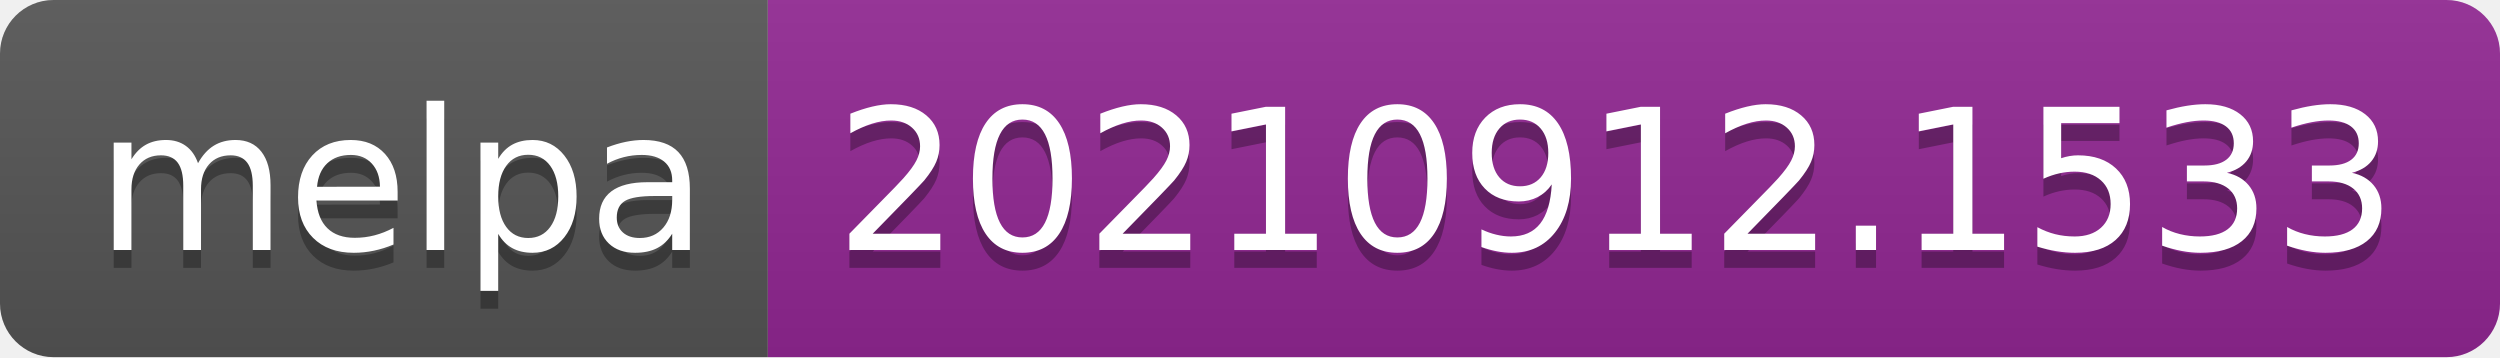
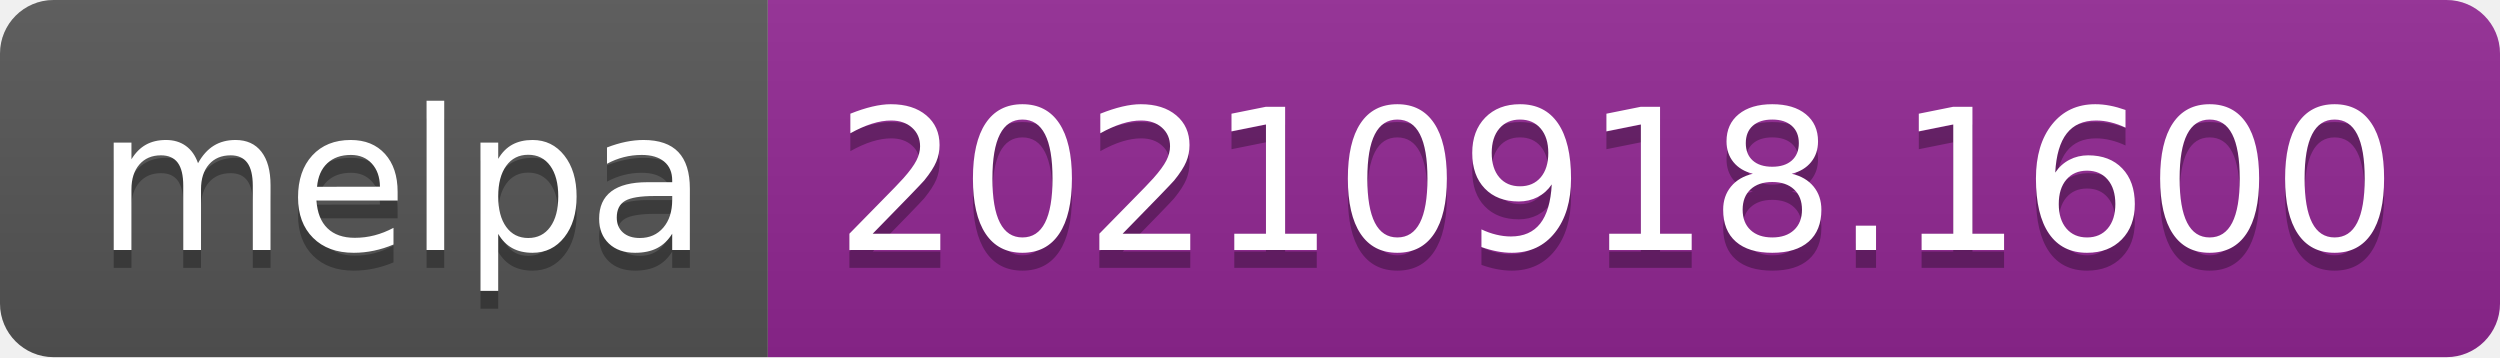
- <svg xmlns="http://www.w3.org/2000/svg" width="140" height="20" role="img" aria-label="melpa: 20210912.1533">
+ <svg xmlns="http://www.w3.org/2000/svg" width="140" height="20" role="img" aria-label="melpa: 20210918.1600">
  <linearGradient id="s" x2="0" y2="100%">
    <stop offset="0" stop-color="#bbb" stop-opacity=".1" />
    <stop offset="1" stop-opacity=".1" />
  </linearGradient>
  <clipPath id="r">
    <rect width="140" height="20" rx="3" fill="#fff" />
  </clipPath>
  <g clip-path="url(#r)">
    <rect width="43" height="20" fill="#555" />
    <rect x="43" width="97" height="20" fill="#922793" />
    <rect width="140" height="20" fill="url(#s)" />
  </g>
  <g fill="#fff" text-anchor="middle" font-family="Verdana,Geneva,DejaVu Sans,sans-serif" text-rendering="geometricPrecision" font-size="110">
    <text aria-hidden="true" x="225" y="150" fill="#010101" fill-opacity=".3" transform="scale(.1)" textLength="330">melpa</text>
    <text x="225" y="140" transform="scale(.1)" fill="#fff" textLength="330">melpa</text>
-     <text aria-hidden="true" x="905" y="150" fill="#010101" fill-opacity=".3" transform="scale(.1)" textLength="870">20210912.1533</text>
-     <text x="905" y="140" transform="scale(.1)" fill="#fff" textLength="870">20210912.1533</text>
+     <text aria-hidden="true" x="905" y="150" fill="#010101" fill-opacity=".3" transform="scale(.1)" textLength="870">20210918.1600</text>
+     <text x="905" y="140" transform="scale(.1)" fill="#fff" textLength="870">20210918.1600</text>
  </g>
</svg>
